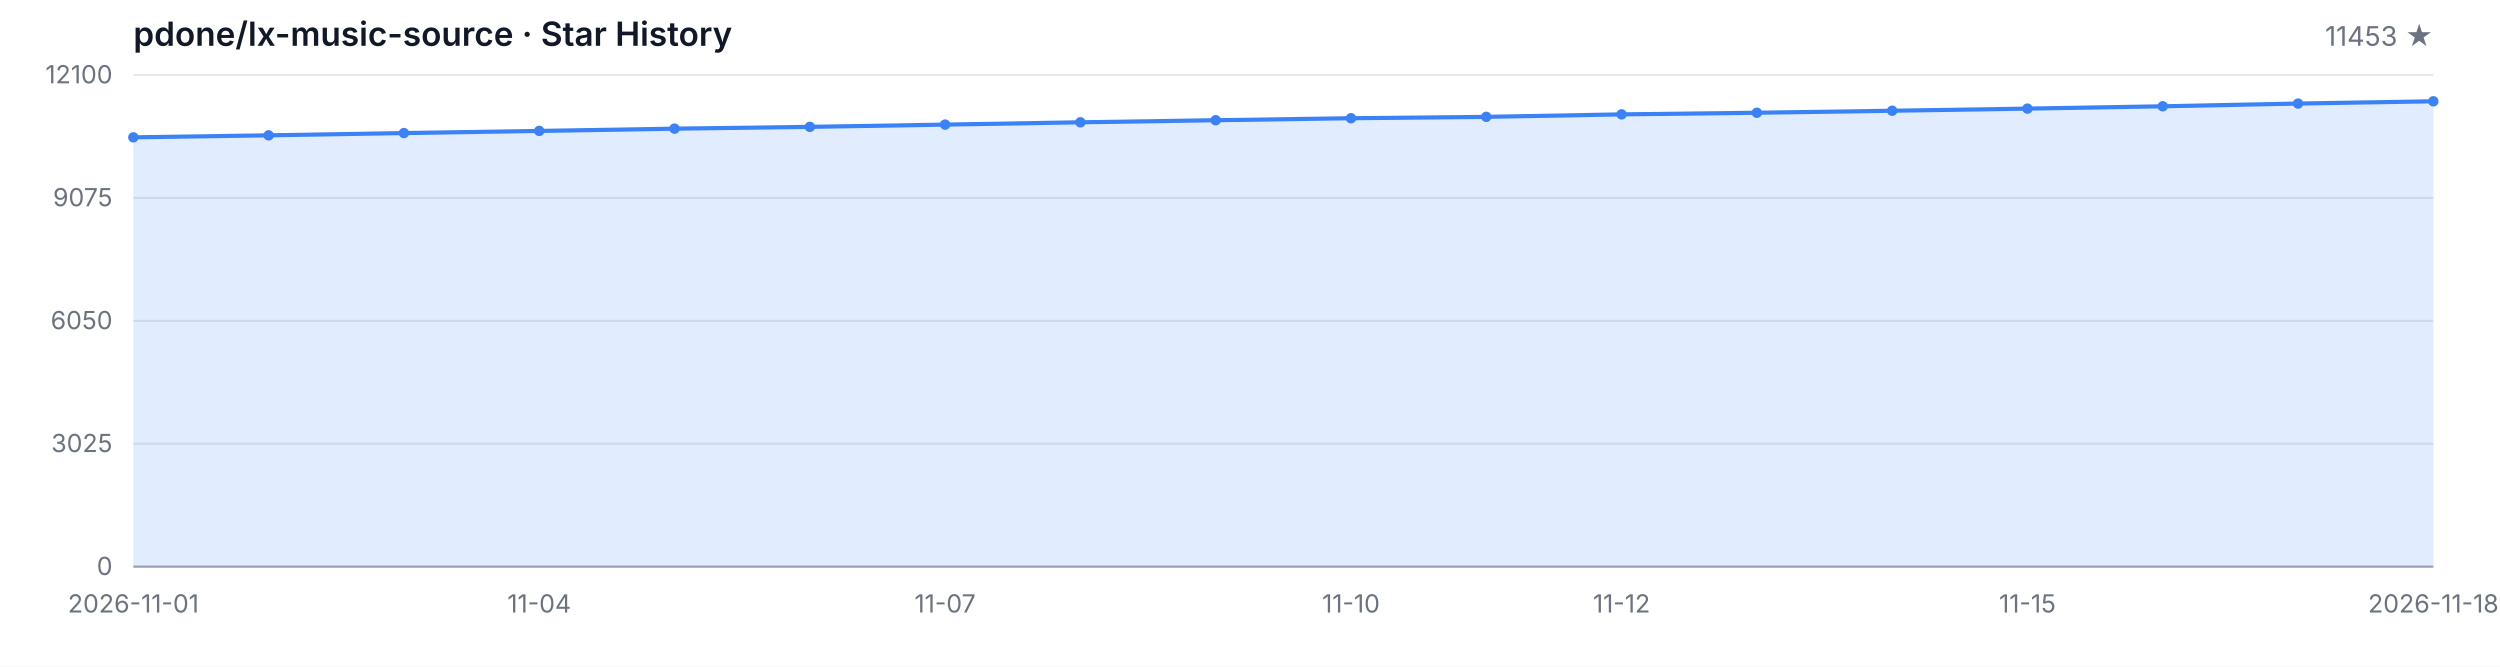
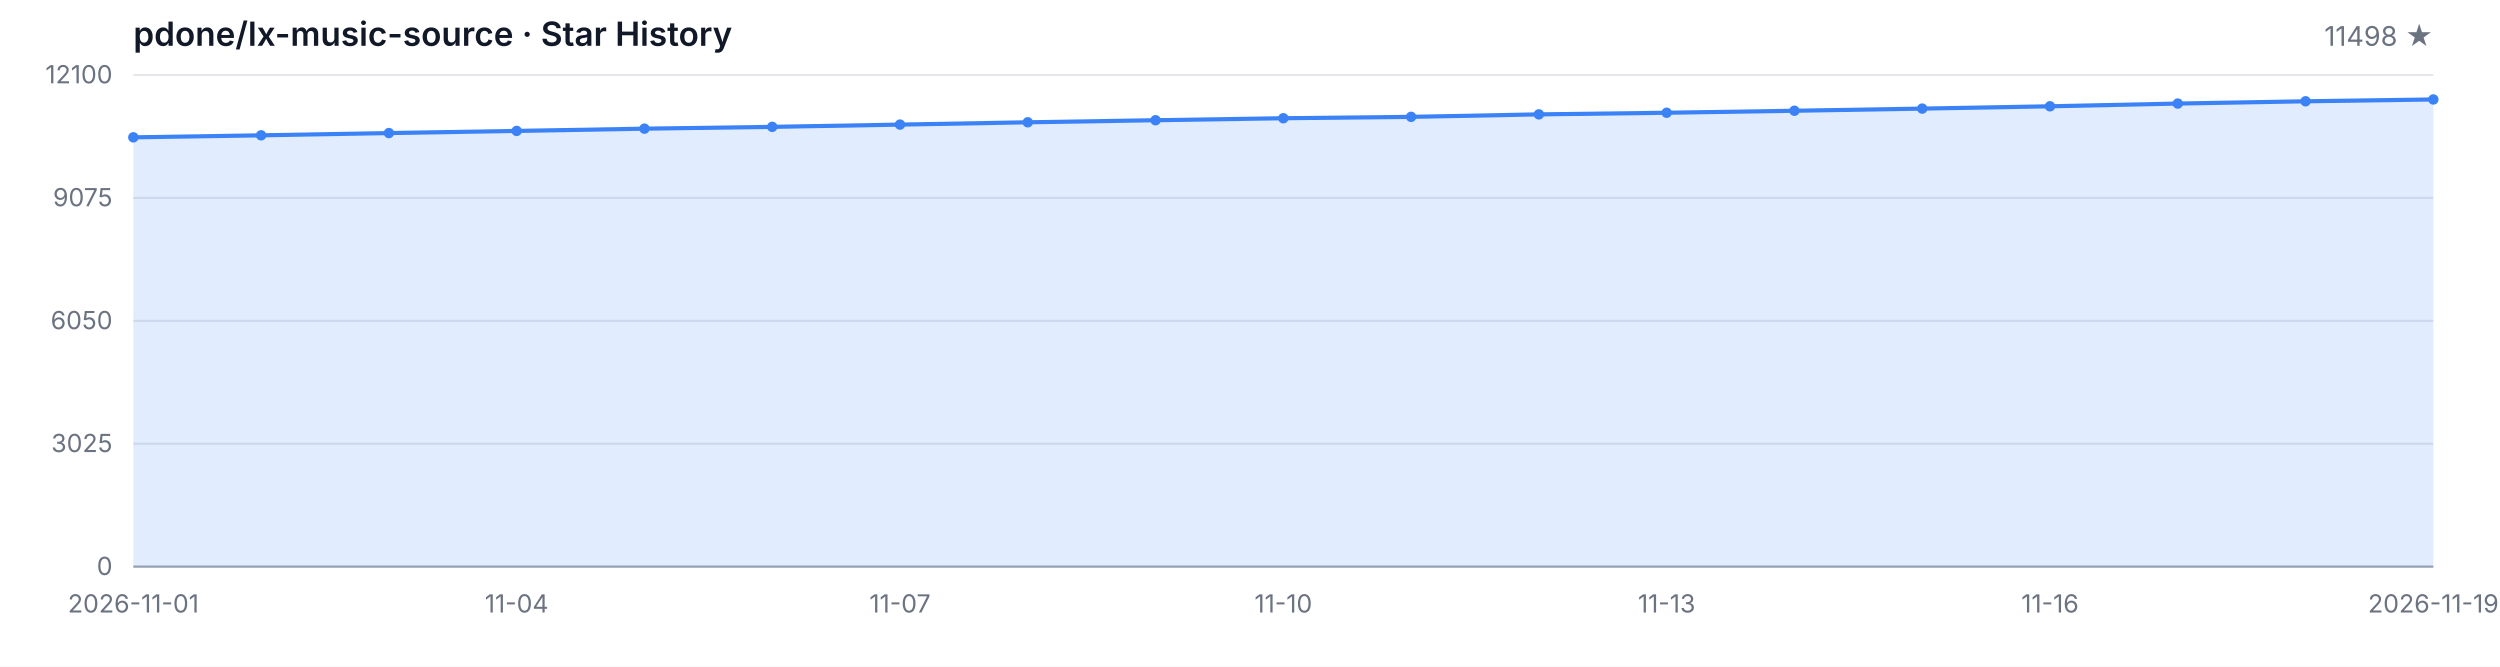
<svg xmlns="http://www.w3.org/2000/svg" width="1200" height="320" viewBox="0 0 1200 320" role="img" aria-label="Star History">
  <style>
  .bg { fill: #ffffff; }
  .grid { stroke: #e5e7eb; stroke-width: 1; }
  .axis { stroke: #9ca3af; stroke-width: 1; }
  .area { fill: rgba(59, 130, 246, 0.15); }
  .line { fill: none; stroke: #3b82f6; stroke-width: 2; stroke-linejoin: round; stroke-linecap: round; }
  .dot { fill: #3b82f6; }
  .tlabel { fill: #6b7280; font-family: -apple-system, BlinkMacSystemFont, 'Segoe UI', sans-serif; font-size: 12px; }
  .title { fill: #111827; font-family: -apple-system, BlinkMacSystemFont, 'Segoe UI', sans-serif; font-size: 16px; font-weight: 600; }
  .subtitle { fill: #6b7280; font-family: -apple-system, BlinkMacSystemFont, 'Segoe UI', sans-serif; font-size: 13px; }
  @media (prefers-color-scheme: dark) {
    .bg { fill: #0d1117; }
    .grid { stroke: #21262d; }
    .axis { stroke: #484f58; }
    .area { fill: rgba(58, 132, 255, 0.18); }
    .line { stroke: #58a6ff; }
    .dot { fill: #58a6ff; }
    .tlabel { fill: #8b949e; }
    .title { fill: #c9d1d9; }
    .subtitle { fill: #8b949e; }
  }
</style>
  <rect class="bg" width="1200" height="320" />
  <text class="title" x="64" y="22">pdone/lx-music-source · Star History</text>
-   <text class="subtitle" x="1168" y="22" text-anchor="end">11453 ★</text>
+   <text class="subtitle" x="1168" y="22" text-anchor="end">11498 ★</text>
  <line class="grid" x1="64" y1="272.00" x2="1168" y2="272.00" />
  <line class="grid" x1="64" y1="213.00" x2="1168" y2="213.00" />
  <line class="grid" x1="64" y1="154.00" x2="1168" y2="154.00" />
  <line class="grid" x1="64" y1="95.00" x2="1168" y2="95.00" />
  <line class="grid" x1="64" y1="36.00" x2="1168" y2="36.00" />
  <text class="tlabel" x="54" y="276.00" text-anchor="end">0</text>
  <text class="tlabel" x="54" y="217.00" text-anchor="end">3025</text>
  <text class="tlabel" x="54" y="158.00" text-anchor="end">6050</text>
  <text class="tlabel" x="54" y="99.00" text-anchor="end">9075</text>
  <text class="tlabel" x="54" y="40.00" text-anchor="end">12100</text>
  <line class="axis" x1="64" y1="272" x2="1168" y2="272" />
-   <path class="area" d="M 64.00 272.00 L 64.00 65.92 L 128.94 64.96 L 193.88 63.87 L 258.82 62.84 L 323.76 61.76 L 388.71 60.89 L 453.65 59.81 L 518.59 58.70 L 583.53 57.71 L 648.47 56.75 L 713.41 56.09 L 778.35 54.90 L 843.29 54.12 L 908.24 53.16 L 973.18 52.13 L 1038.12 51.02 L 1103.06 49.71 L 1168.00 48.62 L 1168.00 272.00 Z" />
-   <path class="line" d="M 64.00 65.92 L 128.94 64.96 L 193.88 63.87 L 258.82 62.84 L 323.76 61.76 L 388.71 60.89 L 453.65 59.81 L 518.59 58.70 L 583.53 57.71 L 648.47 56.75 L 713.41 56.09 L 778.35 54.90 L 843.29 54.12 L 908.24 53.16 L 973.18 52.13 L 1038.12 51.02 L 1103.06 49.71 L 1168.00 48.62" />
+   <path class="area" d="M 64.00 272.00 L 64.00 65.92 L 125.33 64.96 L 186.67 63.87 L 248.00 62.84 L 309.33 61.76 L 370.67 60.89 L 432.00 59.81 L 493.33 58.70 L 554.67 57.71 L 616.00 56.75 L 677.33 56.09 L 738.67 54.90 L 800.00 54.12 L 861.33 53.16 L 922.67 52.13 L 984.00 51.02 L 1045.33 49.71 L 1106.67 48.62 L 1168.00 47.74 L 1168.00 272.00 Z" />
+   <path class="line" d="M 64.00 65.92 L 125.33 64.96 L 186.67 63.87 L 248.00 62.84 L 309.33 61.76 L 370.67 60.89 L 432.00 59.81 L 493.33 58.70 L 554.67 57.71 L 616.00 56.75 L 677.33 56.09 L 738.67 54.90 L 800.00 54.12 L 861.33 53.16 L 922.67 52.13 L 984.00 51.02 L 1045.33 49.71 L 1106.67 48.62 L 1168.00 47.74" />
  <circle class="dot" cx="64.00" cy="65.92" r="2.5" />
-   <circle class="dot" cx="128.94" cy="64.96" r="2.5" />
-   <circle class="dot" cx="193.88" cy="63.87" r="2.5" />
-   <circle class="dot" cx="258.82" cy="62.84" r="2.5" />
-   <circle class="dot" cx="323.76" cy="61.76" r="2.5" />
-   <circle class="dot" cx="388.71" cy="60.89" r="2.5" />
-   <circle class="dot" cx="453.65" cy="59.81" r="2.5" />
-   <circle class="dot" cx="518.59" cy="58.70" r="2.5" />
-   <circle class="dot" cx="583.53" cy="57.71" r="2.5" />
-   <circle class="dot" cx="648.47" cy="56.75" r="2.5" />
-   <circle class="dot" cx="713.41" cy="56.09" r="2.5" />
-   <circle class="dot" cx="778.35" cy="54.90" r="2.5" />
-   <circle class="dot" cx="843.29" cy="54.12" r="2.5" />
-   <circle class="dot" cx="908.24" cy="53.16" r="2.5" />
-   <circle class="dot" cx="973.18" cy="52.13" r="2.5" />
-   <circle class="dot" cx="1038.12" cy="51.02" r="2.5" />
-   <circle class="dot" cx="1103.06" cy="49.71" r="2.5" />
-   <circle class="dot" cx="1168.00" cy="48.62" r="2.5" />
+   <circle class="dot" cx="125.33" cy="64.96" r="2.5" />
+   <circle class="dot" cx="186.67" cy="63.87" r="2.5" />
+   <circle class="dot" cx="248.00" cy="62.84" r="2.5" />
+   <circle class="dot" cx="309.33" cy="61.76" r="2.5" />
+   <circle class="dot" cx="370.67" cy="60.89" r="2.5" />
+   <circle class="dot" cx="432.00" cy="59.81" r="2.5" />
+   <circle class="dot" cx="493.33" cy="58.70" r="2.5" />
+   <circle class="dot" cx="554.67" cy="57.71" r="2.5" />
+   <circle class="dot" cx="616.00" cy="56.75" r="2.5" />
+   <circle class="dot" cx="677.33" cy="56.09" r="2.5" />
+   <circle class="dot" cx="738.67" cy="54.90" r="2.5" />
+   <circle class="dot" cx="800.00" cy="54.12" r="2.5" />
+   <circle class="dot" cx="861.33" cy="53.16" r="2.5" />
+   <circle class="dot" cx="922.67" cy="52.13" r="2.5" />
+   <circle class="dot" cx="984.00" cy="51.02" r="2.5" />
+   <circle class="dot" cx="1045.33" cy="49.71" r="2.5" />
+   <circle class="dot" cx="1106.67" cy="48.62" r="2.5" />
+   <circle class="dot" cx="1168.00" cy="47.74" r="2.5" />
  <text class="tlabel" x="64.00" y="294" text-anchor="middle">2026-11-01</text>
-   <text class="tlabel" x="258.82" y="294" text-anchor="middle">11-04</text>
-   <text class="tlabel" x="453.65" y="294" text-anchor="middle">11-07</text>
-   <text class="tlabel" x="648.47" y="294" text-anchor="middle">11-10</text>
-   <text class="tlabel" x="778.35" y="294" text-anchor="middle">11-12</text>
-   <text class="tlabel" x="973.18" y="294" text-anchor="middle">11-15</text>
-   <text class="tlabel" x="1168.00" y="294" text-anchor="middle">2026-11-18</text>
+   <text class="tlabel" x="248.00" y="294" text-anchor="middle">11-04</text>
+   <text class="tlabel" x="432.00" y="294" text-anchor="middle">11-07</text>
+   <text class="tlabel" x="616.00" y="294" text-anchor="middle">11-10</text>
+   <text class="tlabel" x="800.00" y="294" text-anchor="middle">11-13</text>
+   <text class="tlabel" x="984.00" y="294" text-anchor="middle">11-16</text>
+   <text class="tlabel" x="1168.00" y="294" text-anchor="middle">2026-11-19</text>
</svg>
